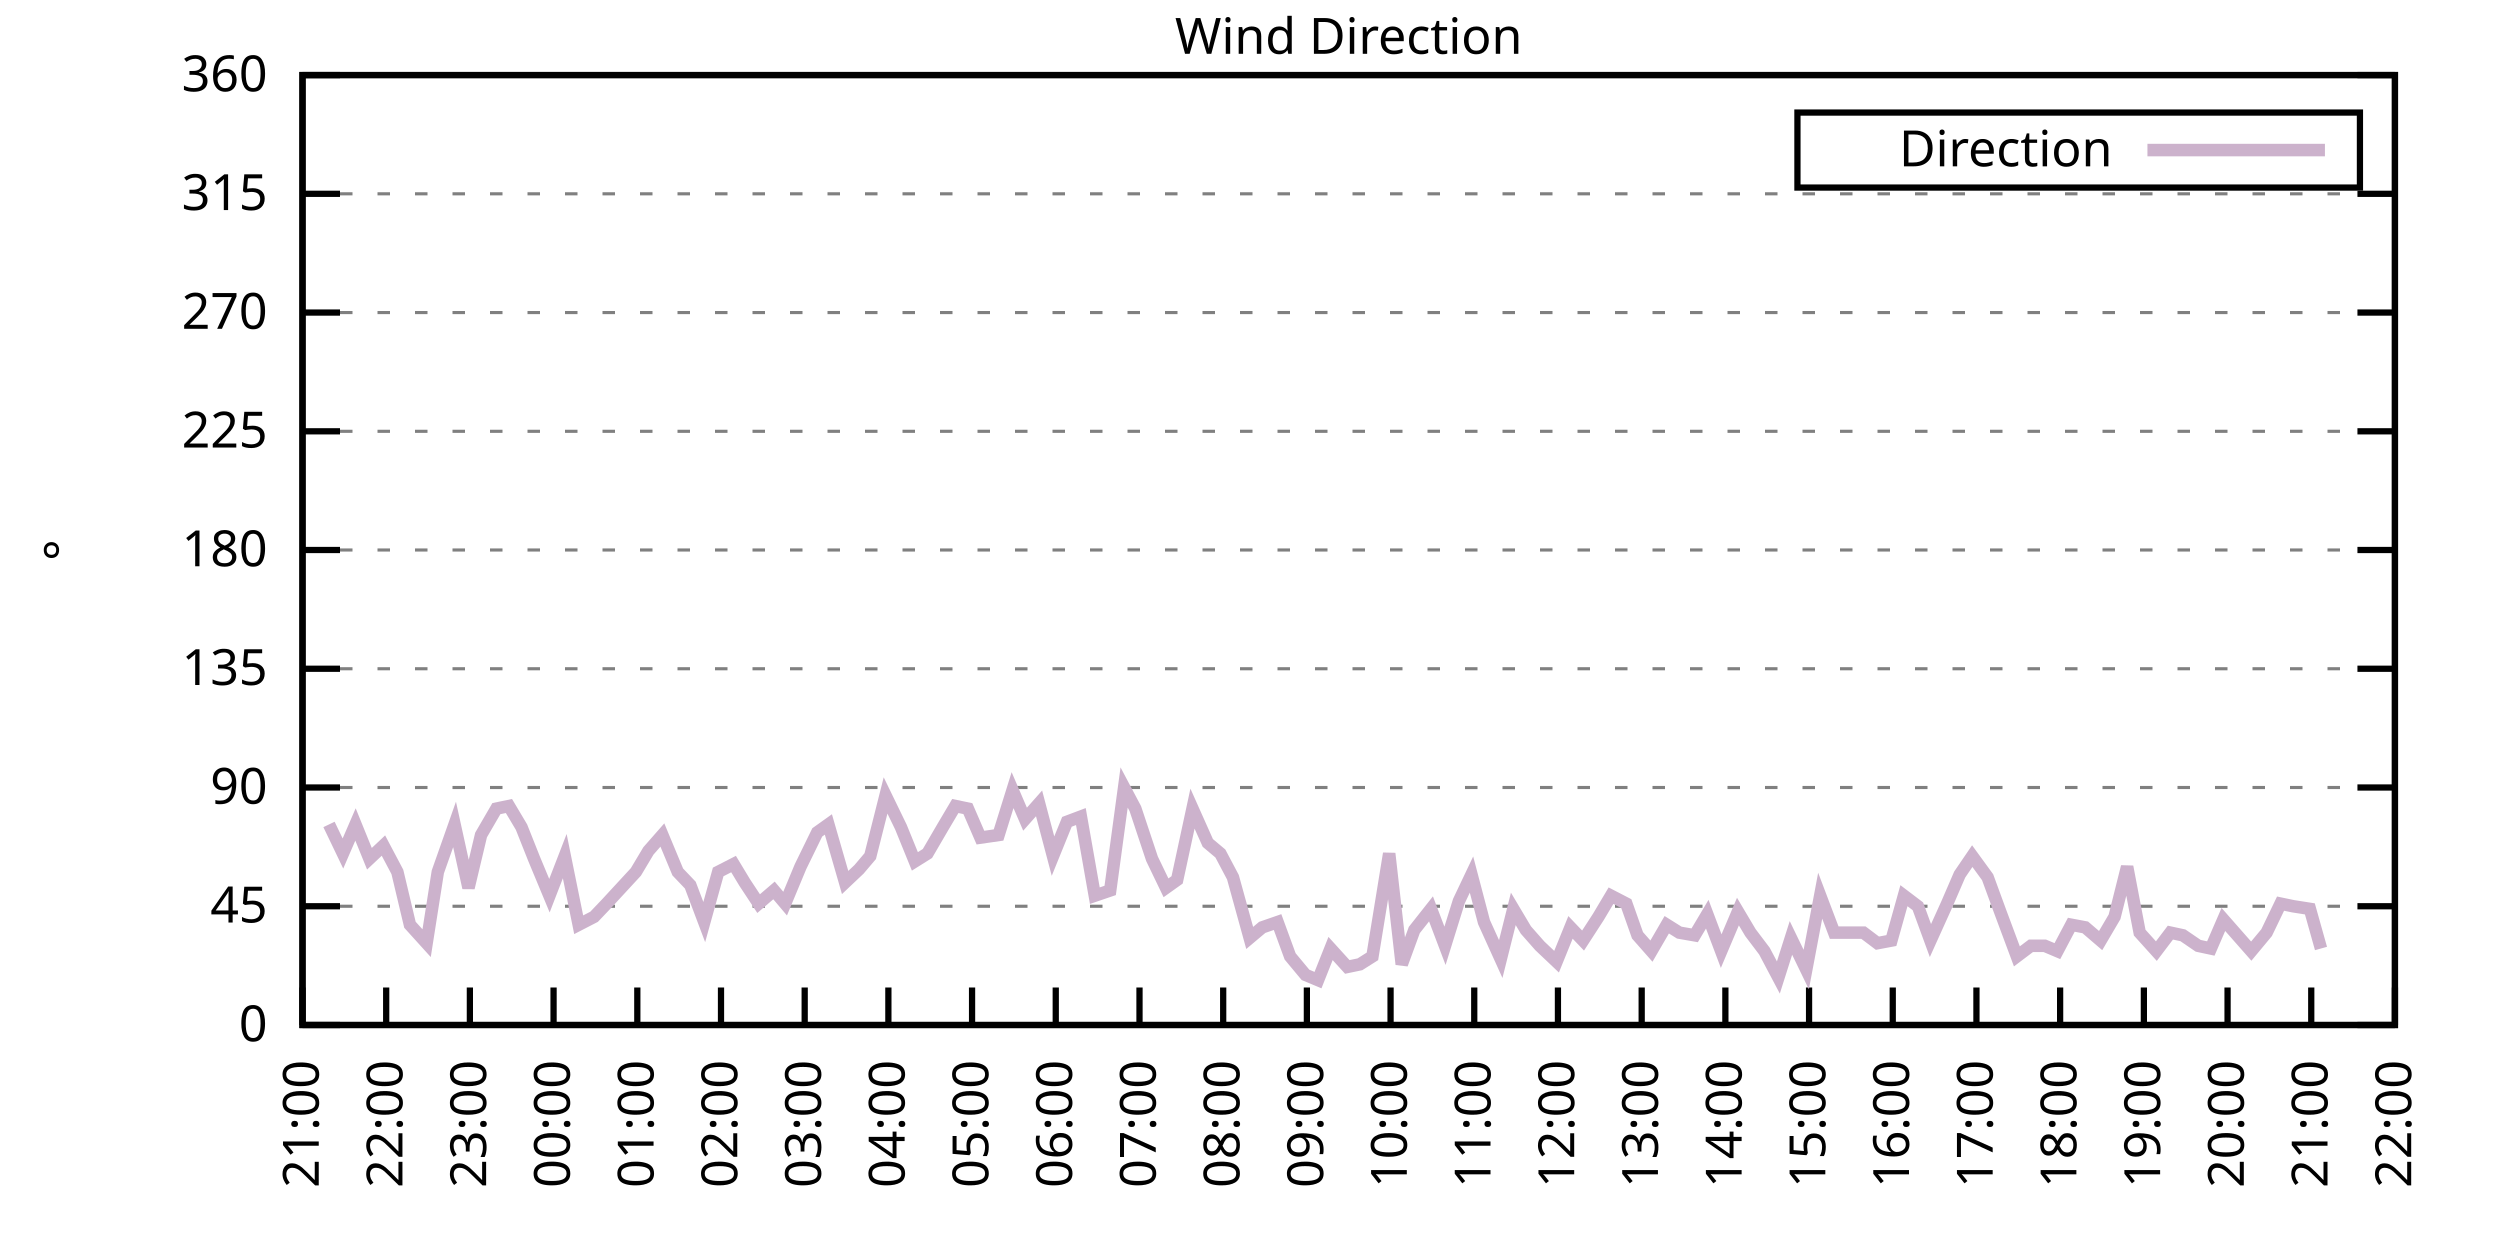
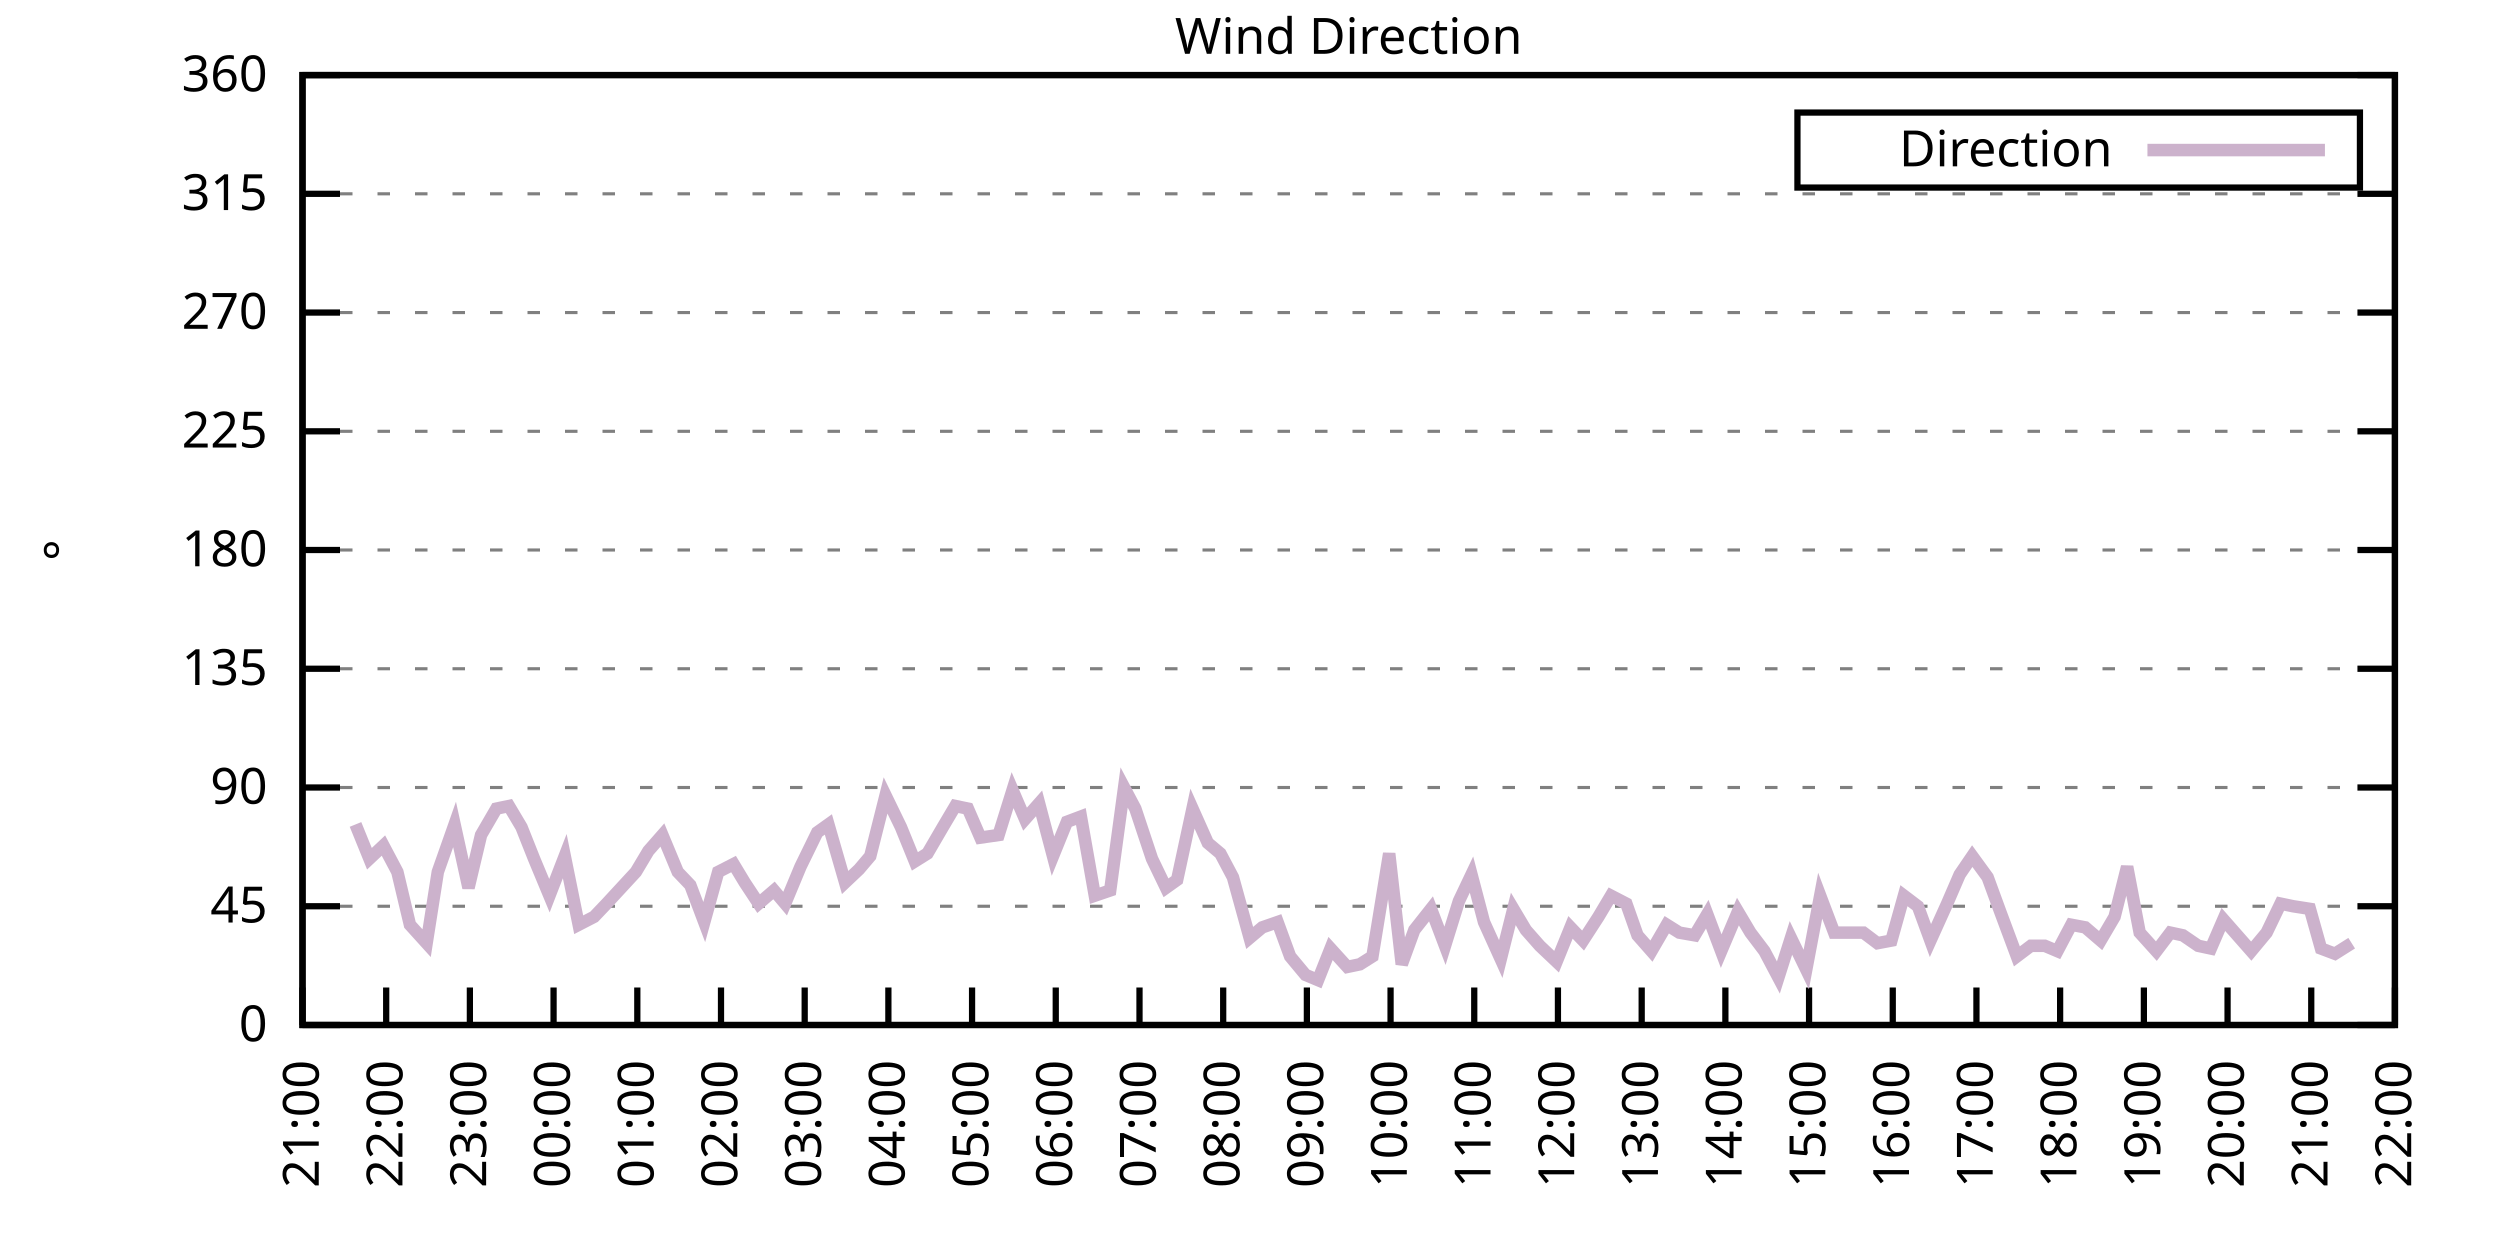
<svg xmlns="http://www.w3.org/2000/svg" xmlns:xlink="http://www.w3.org/1999/xlink" width="400" height="200" viewBox="0 0 400 200">
  <g id="gnuplot_canvas">
    <rect x="0" y="0" width="400" height="200" fill="none" />
    <defs>
      <circle id="gpDot" r="0.5" stroke-width="0.5" stroke="currentColor" />
      <path id="gpPt0" stroke-width="0.333" stroke="currentColor" d="M-1,0 h2 M0,-1 v2" />
      <path id="gpPt1" stroke-width="0.333" stroke="currentColor" d="M-1,-1 L1,1 M1,-1 L-1,1" />
      <path id="gpPt2" stroke-width="0.333" stroke="currentColor" d="M-1,0 L1,0 M0,-1 L0,1 M-1,-1 L1,1 M-1,1 L1,-1" />
      <rect id="gpPt3" stroke-width="0.333" stroke="currentColor" x="-1" y="-1" width="2" height="2" />
      <rect id="gpPt4" stroke-width="0.333" stroke="currentColor" fill="currentColor" x="-1" y="-1" width="2" height="2" />
      <circle id="gpPt5" stroke-width="0.333" stroke="currentColor" cx="0" cy="0" r="1" />
      <use xlink:href="#gpPt5" id="gpPt6" fill="currentColor" stroke="none" />
      <path id="gpPt7" stroke-width="0.333" stroke="currentColor" d="M0,-1.33 L-1.33,0.67 L1.33,0.67 z" />
      <use xlink:href="#gpPt7" id="gpPt8" fill="currentColor" stroke="none" />
      <use xlink:href="#gpPt7" id="gpPt9" stroke="currentColor" transform="rotate(180)" />
      <use xlink:href="#gpPt9" id="gpPt10" fill="currentColor" stroke="none" />
      <use xlink:href="#gpPt3" id="gpPt11" stroke="currentColor" transform="rotate(45)" />
      <use xlink:href="#gpPt11" id="gpPt12" fill="currentColor" stroke="none" />
      <path id="gpPt13" stroke-width="0.333" stroke="currentColor" d="M0,1.330 L1.265,0.411 L0.782,-1.067 L-0.782,-1.076 L-1.265,0.411 z" />
      <use xlink:href="#gpPt13" id="gpPt14" fill="currentColor" stroke="none" />
      <filter id="textbox" filterUnits="objectBoundingBox" x="0" y="0" height="1" width="1">
        <feFlood flood-color="white" flood-opacity="1" result="bgnd" />
        <feComposite in="SourceGraphic" in2="bgnd" operator="atop" />
      </filter>
      <filter id="greybox" filterUnits="objectBoundingBox" x="0" y="0" height="1" width="1">
        <feFlood flood-color="lightgrey" flood-opacity="1" result="grey" />
        <feComposite in="SourceGraphic" in2="grey" operator="atop" />
      </filter>
    </defs>
    <g fill="none" color="white" stroke="currentColor" stroke-width="1.00" stroke-linecap="butt" stroke-linejoin="miter">
</g>
    <g fill="none" color="black" stroke="currentColor" stroke-width="1.00" stroke-linecap="butt" stroke-linejoin="miter">
      <g stroke="none" shape-rendering="crispEdges">
        <polygon fill="rgb(255, 255, 255)" points="48.40,164.00 383.18,164.00 383.18,12.02 48.40,12.02 " />
      </g>
    </g>
    <g fill="none" color="black" stroke="currentColor" stroke-width="1.00" stroke-linecap="butt" stroke-linejoin="miter">
</g>
    <g fill="none" color="black" stroke="black" stroke-width="0.50" stroke-linecap="butt" stroke-linejoin="miter">
</g>
    <g fill="none" color="gray" stroke="currentColor" stroke-width="0.50" stroke-linecap="butt" stroke-linejoin="miter">
      <path stroke="gray" stroke-dasharray="2,4" class="gridline" d="M48.40,164.00 L383.19,164.00  " />
    </g>
    <g fill="none" color="gray" stroke="gray" stroke-width="1.00" stroke-linecap="butt" stroke-linejoin="miter">
</g>
    <g fill="none" color="black" stroke="currentColor" stroke-width="1.00" stroke-linecap="butt" stroke-linejoin="miter">
      <path stroke="black" d="M48.40,164.00 L54.40,164.00 M383.19,164.00 L377.19,164.00  " />
      <g transform="translate(42.80,166.60)" stroke="none" fill="black" font-family="Sans" font-size="8.00" text-anchor="end">
        <text>
          <tspan font-family="Sans"> 0</tspan>
        </text>
      </g>
    </g>
    <g fill="none" color="black" stroke="currentColor" stroke-width="1.00" stroke-linecap="butt" stroke-linejoin="miter">
</g>
    <g fill="none" color="black" stroke="black" stroke-width="0.50" stroke-linecap="butt" stroke-linejoin="miter">
</g>
    <g fill="none" color="gray" stroke="currentColor" stroke-width="0.50" stroke-linecap="butt" stroke-linejoin="miter">
      <path stroke="gray" stroke-dasharray="2,4" class="gridline" d="M48.40,145.00 L383.19,145.00  " />
    </g>
    <g fill="none" color="gray" stroke="gray" stroke-width="1.00" stroke-linecap="butt" stroke-linejoin="miter">
</g>
    <g fill="none" color="black" stroke="currentColor" stroke-width="1.00" stroke-linecap="butt" stroke-linejoin="miter">
      <path stroke="black" d="M48.40,145.00 L54.40,145.00 M383.19,145.00 L377.19,145.00  " />
      <g transform="translate(42.80,147.60)" stroke="none" fill="black" font-family="Sans" font-size="8.00" text-anchor="end">
        <text>
          <tspan font-family="Sans"> 45</tspan>
        </text>
      </g>
    </g>
    <g fill="none" color="black" stroke="currentColor" stroke-width="1.00" stroke-linecap="butt" stroke-linejoin="miter">
</g>
    <g fill="none" color="black" stroke="black" stroke-width="0.50" stroke-linecap="butt" stroke-linejoin="miter">
</g>
    <g fill="none" color="gray" stroke="currentColor" stroke-width="0.50" stroke-linecap="butt" stroke-linejoin="miter">
      <path stroke="gray" stroke-dasharray="2,4" class="gridline" d="M48.40,126.00 L383.19,126.00  " />
    </g>
    <g fill="none" color="gray" stroke="gray" stroke-width="1.00" stroke-linecap="butt" stroke-linejoin="miter">
</g>
    <g fill="none" color="black" stroke="currentColor" stroke-width="1.00" stroke-linecap="butt" stroke-linejoin="miter">
      <path stroke="black" d="M48.40,126.00 L54.40,126.00 M383.19,126.00 L377.19,126.00  " />
      <g transform="translate(42.80,128.60)" stroke="none" fill="black" font-family="Sans" font-size="8.00" text-anchor="end">
        <text>
          <tspan font-family="Sans"> 90</tspan>
        </text>
      </g>
    </g>
    <g fill="none" color="black" stroke="currentColor" stroke-width="1.00" stroke-linecap="butt" stroke-linejoin="miter">
</g>
    <g fill="none" color="black" stroke="black" stroke-width="0.50" stroke-linecap="butt" stroke-linejoin="miter">
</g>
    <g fill="none" color="gray" stroke="currentColor" stroke-width="0.50" stroke-linecap="butt" stroke-linejoin="miter">
      <path stroke="gray" stroke-dasharray="2,4" class="gridline" d="M48.40,107.00 L383.19,107.00  " />
    </g>
    <g fill="none" color="gray" stroke="gray" stroke-width="1.00" stroke-linecap="butt" stroke-linejoin="miter">
</g>
    <g fill="none" color="black" stroke="currentColor" stroke-width="1.00" stroke-linecap="butt" stroke-linejoin="miter">
      <path stroke="black" d="M48.40,107.00 L54.40,107.00 M383.19,107.00 L377.19,107.00  " />
      <g transform="translate(42.80,109.60)" stroke="none" fill="black" font-family="Sans" font-size="8.00" text-anchor="end">
        <text>
          <tspan font-family="Sans"> 135</tspan>
        </text>
      </g>
    </g>
    <g fill="none" color="black" stroke="currentColor" stroke-width="1.00" stroke-linecap="butt" stroke-linejoin="miter">
</g>
    <g fill="none" color="black" stroke="black" stroke-width="0.50" stroke-linecap="butt" stroke-linejoin="miter">
</g>
    <g fill="none" color="gray" stroke="currentColor" stroke-width="0.50" stroke-linecap="butt" stroke-linejoin="miter">
      <path stroke="gray" stroke-dasharray="2,4" class="gridline" d="M48.40,88.00 L383.19,88.00  " />
    </g>
    <g fill="none" color="gray" stroke="gray" stroke-width="1.00" stroke-linecap="butt" stroke-linejoin="miter">
</g>
    <g fill="none" color="black" stroke="currentColor" stroke-width="1.00" stroke-linecap="butt" stroke-linejoin="miter">
      <path stroke="black" d="M48.40,88.00 L54.40,88.00 M383.19,88.00 L377.19,88.00  " />
      <g transform="translate(42.80,90.60)" stroke="none" fill="black" font-family="Sans" font-size="8.00" text-anchor="end">
        <text>
          <tspan font-family="Sans"> 180</tspan>
        </text>
      </g>
    </g>
    <g fill="none" color="black" stroke="currentColor" stroke-width="1.00" stroke-linecap="butt" stroke-linejoin="miter">
</g>
    <g fill="none" color="black" stroke="black" stroke-width="0.50" stroke-linecap="butt" stroke-linejoin="miter">
</g>
    <g fill="none" color="gray" stroke="currentColor" stroke-width="0.50" stroke-linecap="butt" stroke-linejoin="miter">
      <path stroke="gray" stroke-dasharray="2,4" class="gridline" d="M48.40,69.01 L383.19,69.01  " />
    </g>
    <g fill="none" color="gray" stroke="gray" stroke-width="1.00" stroke-linecap="butt" stroke-linejoin="miter">
</g>
    <g fill="none" color="black" stroke="currentColor" stroke-width="1.00" stroke-linecap="butt" stroke-linejoin="miter">
      <path stroke="black" d="M48.40,69.01 L54.40,69.01 M383.19,69.01 L377.19,69.01  " />
      <g transform="translate(42.80,71.61)" stroke="none" fill="black" font-family="Sans" font-size="8.00" text-anchor="end">
        <text>
          <tspan font-family="Sans"> 225</tspan>
        </text>
      </g>
    </g>
    <g fill="none" color="black" stroke="currentColor" stroke-width="1.00" stroke-linecap="butt" stroke-linejoin="miter">
</g>
    <g fill="none" color="black" stroke="black" stroke-width="0.50" stroke-linecap="butt" stroke-linejoin="miter">
</g>
    <g fill="none" color="gray" stroke="currentColor" stroke-width="0.50" stroke-linecap="butt" stroke-linejoin="miter">
      <path stroke="gray" stroke-dasharray="2,4" class="gridline" d="M48.40,50.01 L383.19,50.01  " />
    </g>
    <g fill="none" color="gray" stroke="gray" stroke-width="1.00" stroke-linecap="butt" stroke-linejoin="miter">
</g>
    <g fill="none" color="black" stroke="currentColor" stroke-width="1.00" stroke-linecap="butt" stroke-linejoin="miter">
      <path stroke="black" d="M48.40,50.01 L54.40,50.01 M383.19,50.01 L377.19,50.01  " />
      <g transform="translate(42.80,52.61)" stroke="none" fill="black" font-family="Sans" font-size="8.00" text-anchor="end">
        <text>
          <tspan font-family="Sans"> 270</tspan>
        </text>
      </g>
    </g>
    <g fill="none" color="black" stroke="currentColor" stroke-width="1.00" stroke-linecap="butt" stroke-linejoin="miter">
</g>
    <g fill="none" color="black" stroke="black" stroke-width="0.50" stroke-linecap="butt" stroke-linejoin="miter">
</g>
    <g fill="none" color="gray" stroke="currentColor" stroke-width="0.50" stroke-linecap="butt" stroke-linejoin="miter">
      <path stroke="gray" stroke-dasharray="2,4" class="gridline" d="M48.40,31.01 L383.19,31.01  " />
    </g>
    <g fill="none" color="gray" stroke="gray" stroke-width="1.00" stroke-linecap="butt" stroke-linejoin="miter">
</g>
    <g fill="none" color="black" stroke="currentColor" stroke-width="1.00" stroke-linecap="butt" stroke-linejoin="miter">
      <path stroke="black" d="M48.40,31.01 L54.40,31.01 M383.19,31.01 L377.19,31.01  " />
      <g transform="translate(42.80,33.61)" stroke="none" fill="black" font-family="Sans" font-size="8.00" text-anchor="end">
        <text>
          <tspan font-family="Sans"> 315</tspan>
        </text>
      </g>
    </g>
    <g fill="none" color="black" stroke="currentColor" stroke-width="1.00" stroke-linecap="butt" stroke-linejoin="miter">
</g>
    <g fill="none" color="black" stroke="black" stroke-width="0.50" stroke-linecap="butt" stroke-linejoin="miter">
</g>
    <g fill="none" color="gray" stroke="currentColor" stroke-width="0.50" stroke-linecap="butt" stroke-linejoin="miter">
      <path stroke="gray" stroke-dasharray="2,4" class="gridline" d="M48.40,12.01 L383.19,12.01  " />
    </g>
    <g fill="none" color="gray" stroke="gray" stroke-width="1.00" stroke-linecap="butt" stroke-linejoin="miter">
</g>
    <g fill="none" color="black" stroke="currentColor" stroke-width="1.00" stroke-linecap="butt" stroke-linejoin="miter">
      <path stroke="black" d="M48.40,12.01 L54.40,12.01 M383.19,12.01 L377.19,12.01  " />
      <g transform="translate(42.80,14.61)" stroke="none" fill="black" font-family="Sans" font-size="8.00" text-anchor="end">
        <text>
          <tspan font-family="Sans"> 360</tspan>
        </text>
      </g>
    </g>
    <g fill="none" color="black" stroke="currentColor" stroke-width="1.00" stroke-linecap="butt" stroke-linejoin="miter">
      <path stroke="black" d="M48.40,164.00 L48.40,158.00  " />
      <g transform="translate(51.00,169.60) rotate(270.00)" stroke="none" fill="black" font-family="Sans" font-size="8.00" text-anchor="end">
        <text>
          <tspan font-family="Sans">21:00</tspan>
        </text>
      </g>
    </g>
    <g fill="none" color="black" stroke="currentColor" stroke-width="1.00" stroke-linecap="butt" stroke-linejoin="miter">
      <path stroke="black" d="M61.79,164.00 L61.79,158.00  " />
      <g transform="translate(64.39,169.60) rotate(270.00)" stroke="none" fill="black" font-family="Sans" font-size="8.00" text-anchor="end">
        <text>
          <tspan font-family="Sans">22:00</tspan>
        </text>
      </g>
    </g>
    <g fill="none" color="black" stroke="currentColor" stroke-width="1.00" stroke-linecap="butt" stroke-linejoin="miter">
      <path stroke="black" d="M75.18,164.00 L75.18,158.00  " />
      <g transform="translate(77.78,169.60) rotate(270.00)" stroke="none" fill="black" font-family="Sans" font-size="8.00" text-anchor="end">
        <text>
          <tspan font-family="Sans">23:00</tspan>
        </text>
      </g>
    </g>
    <g fill="none" color="black" stroke="currentColor" stroke-width="1.00" stroke-linecap="butt" stroke-linejoin="miter">
      <path stroke="black" d="M88.57,164.00 L88.57,158.00  " />
      <g transform="translate(91.17,169.60) rotate(270.00)" stroke="none" fill="black" font-family="Sans" font-size="8.00" text-anchor="end">
        <text>
          <tspan font-family="Sans">00:00</tspan>
        </text>
      </g>
    </g>
    <g fill="none" color="black" stroke="currentColor" stroke-width="1.00" stroke-linecap="butt" stroke-linejoin="miter">
      <path stroke="black" d="M101.97,164.00 L101.97,158.00  " />
      <g transform="translate(104.57,169.60) rotate(270.00)" stroke="none" fill="black" font-family="Sans" font-size="8.00" text-anchor="end">
        <text>
          <tspan font-family="Sans">01:00</tspan>
        </text>
      </g>
    </g>
    <g fill="none" color="black" stroke="currentColor" stroke-width="1.00" stroke-linecap="butt" stroke-linejoin="miter">
      <path stroke="black" d="M115.36,164.00 L115.36,158.00  " />
      <g transform="translate(117.96,169.60) rotate(270.00)" stroke="none" fill="black" font-family="Sans" font-size="8.00" text-anchor="end">
        <text>
          <tspan font-family="Sans">02:00</tspan>
        </text>
      </g>
    </g>
    <g fill="none" color="black" stroke="currentColor" stroke-width="1.00" stroke-linecap="butt" stroke-linejoin="miter">
      <path stroke="black" d="M128.75,164.00 L128.75,158.00  " />
      <g transform="translate(131.35,169.60) rotate(270.00)" stroke="none" fill="black" font-family="Sans" font-size="8.00" text-anchor="end">
        <text>
          <tspan font-family="Sans">03:00</tspan>
        </text>
      </g>
    </g>
    <g fill="none" color="black" stroke="currentColor" stroke-width="1.00" stroke-linecap="butt" stroke-linejoin="miter">
      <path stroke="black" d="M142.14,164.00 L142.14,158.00  " />
      <g transform="translate(144.74,169.60) rotate(270.00)" stroke="none" fill="black" font-family="Sans" font-size="8.00" text-anchor="end">
        <text>
          <tspan font-family="Sans">04:00</tspan>
        </text>
      </g>
    </g>
    <g fill="none" color="black" stroke="currentColor" stroke-width="1.00" stroke-linecap="butt" stroke-linejoin="miter">
      <path stroke="black" d="M155.53,164.00 L155.53,158.00  " />
      <g transform="translate(158.13,169.60) rotate(270.00)" stroke="none" fill="black" font-family="Sans" font-size="8.00" text-anchor="end">
        <text>
          <tspan font-family="Sans">05:00</tspan>
        </text>
      </g>
    </g>
    <g fill="none" color="black" stroke="currentColor" stroke-width="1.00" stroke-linecap="butt" stroke-linejoin="miter">
      <path stroke="black" d="M168.92,164.00 L168.92,158.00  " />
      <g transform="translate(171.52,169.60) rotate(270.00)" stroke="none" fill="black" font-family="Sans" font-size="8.00" text-anchor="end">
        <text>
          <tspan font-family="Sans">06:00</tspan>
        </text>
      </g>
    </g>
    <g fill="none" color="black" stroke="currentColor" stroke-width="1.00" stroke-linecap="butt" stroke-linejoin="miter">
      <path stroke="black" d="M182.32,164.00 L182.32,158.00  " />
      <g transform="translate(184.92,169.60) rotate(270.00)" stroke="none" fill="black" font-family="Sans" font-size="8.00" text-anchor="end">
        <text>
          <tspan font-family="Sans">07:00</tspan>
        </text>
      </g>
    </g>
    <g fill="none" color="black" stroke="currentColor" stroke-width="1.00" stroke-linecap="butt" stroke-linejoin="miter">
      <path stroke="black" d="M195.71,164.00 L195.71,158.00  " />
      <g transform="translate(198.31,169.60) rotate(270.00)" stroke="none" fill="black" font-family="Sans" font-size="8.00" text-anchor="end">
        <text>
          <tspan font-family="Sans">08:00</tspan>
        </text>
      </g>
    </g>
    <g fill="none" color="black" stroke="currentColor" stroke-width="1.00" stroke-linecap="butt" stroke-linejoin="miter">
      <path stroke="black" d="M209.10,164.00 L209.10,158.00  " />
      <g transform="translate(211.70,169.60) rotate(270.00)" stroke="none" fill="black" font-family="Sans" font-size="8.00" text-anchor="end">
        <text>
          <tspan font-family="Sans">09:00</tspan>
        </text>
      </g>
    </g>
    <g fill="none" color="black" stroke="currentColor" stroke-width="1.00" stroke-linecap="butt" stroke-linejoin="miter">
      <path stroke="black" d="M222.49,164.00 L222.49,158.00  " />
      <g transform="translate(225.09,169.60) rotate(270.00)" stroke="none" fill="black" font-family="Sans" font-size="8.00" text-anchor="end">
        <text>
          <tspan font-family="Sans">10:00</tspan>
        </text>
      </g>
    </g>
    <g fill="none" color="black" stroke="currentColor" stroke-width="1.00" stroke-linecap="butt" stroke-linejoin="miter">
      <path stroke="black" d="M235.88,164.00 L235.88,158.00  " />
      <g transform="translate(238.48,169.60) rotate(270.00)" stroke="none" fill="black" font-family="Sans" font-size="8.00" text-anchor="end">
        <text>
          <tspan font-family="Sans">11:00</tspan>
        </text>
      </g>
    </g>
    <g fill="none" color="black" stroke="currentColor" stroke-width="1.00" stroke-linecap="butt" stroke-linejoin="miter">
      <path stroke="black" d="M249.27,164.00 L249.27,158.00  " />
      <g transform="translate(251.87,169.60) rotate(270.00)" stroke="none" fill="black" font-family="Sans" font-size="8.00" text-anchor="end">
        <text>
          <tspan font-family="Sans">12:00</tspan>
        </text>
      </g>
    </g>
    <g fill="none" color="black" stroke="currentColor" stroke-width="1.00" stroke-linecap="butt" stroke-linejoin="miter">
      <path stroke="black" d="M262.67,164.00 L262.67,158.00  " />
      <g transform="translate(265.27,169.60) rotate(270.00)" stroke="none" fill="black" font-family="Sans" font-size="8.00" text-anchor="end">
        <text>
          <tspan font-family="Sans">13:00</tspan>
        </text>
      </g>
    </g>
    <g fill="none" color="black" stroke="currentColor" stroke-width="1.00" stroke-linecap="butt" stroke-linejoin="miter">
      <path stroke="black" d="M276.06,164.00 L276.06,158.00  " />
      <g transform="translate(278.66,169.60) rotate(270.00)" stroke="none" fill="black" font-family="Sans" font-size="8.00" text-anchor="end">
        <text>
          <tspan font-family="Sans">14:00</tspan>
        </text>
      </g>
    </g>
    <g fill="none" color="black" stroke="currentColor" stroke-width="1.00" stroke-linecap="butt" stroke-linejoin="miter">
      <path stroke="black" d="M289.45,164.00 L289.45,158.00  " />
      <g transform="translate(292.05,169.60) rotate(270.00)" stroke="none" fill="black" font-family="Sans" font-size="8.00" text-anchor="end">
        <text>
          <tspan font-family="Sans">15:00</tspan>
        </text>
      </g>
    </g>
    <g fill="none" color="black" stroke="currentColor" stroke-width="1.00" stroke-linecap="butt" stroke-linejoin="miter">
      <path stroke="black" d="M302.84,164.00 L302.84,158.00  " />
      <g transform="translate(305.44,169.60) rotate(270.00)" stroke="none" fill="black" font-family="Sans" font-size="8.00" text-anchor="end">
        <text>
          <tspan font-family="Sans">16:00</tspan>
        </text>
      </g>
    </g>
    <g fill="none" color="black" stroke="currentColor" stroke-width="1.00" stroke-linecap="butt" stroke-linejoin="miter">
      <path stroke="black" d="M316.23,164.00 L316.23,158.00  " />
      <g transform="translate(318.83,169.60) rotate(270.00)" stroke="none" fill="black" font-family="Sans" font-size="8.00" text-anchor="end">
        <text>
          <tspan font-family="Sans">17:00</tspan>
        </text>
      </g>
    </g>
    <g fill="none" color="black" stroke="currentColor" stroke-width="1.00" stroke-linecap="butt" stroke-linejoin="miter">
      <path stroke="black" d="M329.62,164.00 L329.62,158.00  " />
      <g transform="translate(332.22,169.60) rotate(270.00)" stroke="none" fill="black" font-family="Sans" font-size="8.00" text-anchor="end">
        <text>
          <tspan font-family="Sans">18:00</tspan>
        </text>
      </g>
    </g>
    <g fill="none" color="black" stroke="currentColor" stroke-width="1.00" stroke-linecap="butt" stroke-linejoin="miter">
      <path stroke="black" d="M343.02,164.00 L343.02,158.00  " />
      <g transform="translate(345.62,169.60) rotate(270.00)" stroke="none" fill="black" font-family="Sans" font-size="8.00" text-anchor="end">
        <text>
          <tspan font-family="Sans">19:00</tspan>
        </text>
      </g>
    </g>
    <g fill="none" color="black" stroke="currentColor" stroke-width="1.00" stroke-linecap="butt" stroke-linejoin="miter">
      <path stroke="black" d="M356.41,164.00 L356.41,158.00  " />
      <g transform="translate(359.01,169.60) rotate(270.00)" stroke="none" fill="black" font-family="Sans" font-size="8.00" text-anchor="end">
        <text>
          <tspan font-family="Sans">20:00</tspan>
        </text>
      </g>
    </g>
    <g fill="none" color="black" stroke="currentColor" stroke-width="1.00" stroke-linecap="butt" stroke-linejoin="miter">
      <path stroke="black" d="M369.80,164.00 L369.80,158.00  " />
      <g transform="translate(372.40,169.60) rotate(270.00)" stroke="none" fill="black" font-family="Sans" font-size="8.00" text-anchor="end">
        <text>
          <tspan font-family="Sans">21:00</tspan>
        </text>
      </g>
    </g>
    <g fill="none" color="black" stroke="currentColor" stroke-width="1.00" stroke-linecap="butt" stroke-linejoin="miter">
      <path stroke="black" d="M383.19,164.00 L383.19,158.00  " />
      <g transform="translate(385.79,169.60) rotate(270.00)" stroke="none" fill="black" font-family="Sans" font-size="8.00" text-anchor="end">
        <text>
          <tspan font-family="Sans">22:00</tspan>
        </text>
      </g>
    </g>
    <g fill="none" color="black" stroke="currentColor" stroke-width="1.00" stroke-linecap="butt" stroke-linejoin="miter">
</g>
    <g fill="none" color="black" stroke="currentColor" stroke-width="1.00" stroke-linecap="butt" stroke-linejoin="miter">
      <path stroke="black" d="M48.40,12.01 L48.40,164.00 L383.19,164.00 L383.19,12.01 L48.40,12.01 Z  " />
    </g>
    <g fill="none" color="black" stroke="currentColor" stroke-width="1.00" stroke-linecap="butt" stroke-linejoin="miter">
</g>
    <g fill="none" color="black" stroke="currentColor" stroke-width="1.00" stroke-linecap="butt" stroke-linejoin="miter">
      <path stroke="black" d="M287.59,30.01 L287.59,18.01 L377.59,18.01 L377.59,30.01 L287.59,30.01 Z  " />
    </g>
    <g id="Wind_direction_plot_1">
      <g fill="none" color="white" stroke="black" stroke-width="2.00" stroke-linecap="butt" stroke-linejoin="miter">
</g>
      <g fill="none" color="black" stroke="currentColor" stroke-width="2.00" stroke-linecap="butt" stroke-linejoin="miter">
        <g transform="translate(337.99,26.61)" stroke="none" fill="black" font-family="Sans" font-size="8.00" text-anchor="end">
          <text>
            <tspan font-family="Sans">Direction</tspan>
          </text>
        </g>
      </g>
      <g fill="none" color="black" stroke="currentColor" stroke-width="2.00" stroke-linecap="butt" stroke-linejoin="miter">
-         <path stroke="rgb(204, 178, 204)" d="M343.59,24.01 L371.99,24.01 M52.64,131.91 L54.87,136.56 L56.88,131.91 L59.11,137.40 L61.35,135.29 L63.58,139.51   L65.59,147.96 L68.26,150.91 L70.05,139.51 L72.73,131.91 L74.96,142.05 L76.97,133.60 L79.42,129.38 L81.43,128.96   L83.44,132.34 L85.45,137.40 L87.91,143.31 L90.36,136.98 L92.59,147.96 L95.05,146.69 L97.06,144.58 L101.74,139.51   L103.75,136.14 L105.98,133.60 L108.44,139.51 L110.45,141.62 L112.68,147.53 L114.91,139.51 L117.37,138.25 L119.15,141.20   L121.38,144.58 L123.84,142.47 L125.62,144.58 L128.08,138.67 L130.76,133.18 L132.54,131.91 L135.22,141.20 L137.45,139.09   L139.24,136.98 L141.69,127.27 L144.15,132.34 L146.38,137.82 L148.39,136.56 L150.85,132.34 L152.85,128.96 L154.86,129.38   L156.87,134.02 L159.77,133.60 L162.01,126.42 L164.01,131.07 L166.25,128.54 L168.48,136.98 L170.71,131.49 L172.94,130.65   L175.17,143.31 L177.63,142.47 L179.86,126.00 L181.65,129.38 L184.32,137.40 L186.56,142.05 L188.34,140.78 L190.80,129.38   L193.25,134.87 L195.26,136.56 L197.27,140.36 L199.95,150.07 L201.96,148.38 L204.41,147.53 L206.42,153.02 L208.88,155.98   L210.88,156.82 L212.89,151.76 L215.57,154.71 L217.58,154.29 L219.59,153.02 L222.27,136.56 L224.28,154.29 L226.29,148.80   L228.96,145.42 L231.20,151.33 L233.43,144.16 L235.44,139.93 L237.44,147.53 L240.12,153.45 L242.13,145.42 L244.14,148.80   L246.37,151.33 L249.05,153.87 L251.28,148.38 L253.29,150.49 L255.75,146.69 L257.76,143.31 L260.21,144.58 L262.00,149.65   L264.23,152.18 L266.68,147.96 L268.69,149.22 L271.15,149.65 L273.16,146.27 L275.39,152.18 L278.07,145.85 L280.07,149.22   L282.31,152.18 L284.54,156.40 L286.55,150.07 L289.00,155.13 L291.23,143.31 L293.47,149.22 L295.48,149.22 L298.15,149.22   L300.39,150.91 L302.62,150.49 L304.63,143.31 L306.86,145.00 L308.87,150.49 L311.54,144.58 L313.55,139.93 L315.56,136.98   L318.02,140.36 L320.03,145.85 L322.70,153.02 L324.94,151.33 L327.17,151.33 L329.18,152.18 L331.41,147.96 L333.64,148.38   L336.10,150.49 L338.33,146.69 L340.34,138.67 L342.35,149.22 L345.02,152.18 L347.26,149.22 L349.26,149.65 L351.72,151.33   L353.73,151.76 L355.74,147.11 L357.97,149.65 L360.20,152.18 L362.66,149.22 L364.89,144.58 L366.90,145.00 L369.58,145.42   L371.36,151.76  " />
+         <path stroke="rgb(204, 178, 204)" d="M343.59,24.01 L371.99,24.01 M56.88,131.91 L59.11,137.40 L61.35,135.29 L63.58,139.51 L65.59,147.96 L68.26,150.91   L70.05,139.51 L72.73,131.91 L74.96,142.05 L76.97,133.60 L79.42,129.38 L81.43,128.96 L83.44,132.34 L85.45,137.40   L87.91,143.31 L90.36,136.98 L92.59,147.96 L95.05,146.69 L97.06,144.58 L101.74,139.51 L103.75,136.14 L105.98,133.60   L108.44,139.51 L110.45,141.62 L112.68,147.53 L114.91,139.51 L117.37,138.25 L119.15,141.20 L121.38,144.58 L123.84,142.47   L125.62,144.58 L128.08,138.67 L130.76,133.18 L132.54,131.91 L135.22,141.20 L137.45,139.09 L139.24,136.98 L141.69,127.27   L144.15,132.34 L146.38,137.82 L148.39,136.56 L150.85,132.34 L152.85,128.96 L154.86,129.38 L156.87,134.02 L159.77,133.60   L162.01,126.42 L164.01,131.07 L166.25,128.54 L168.48,136.98 L170.71,131.49 L172.94,130.65 L175.17,143.31 L177.63,142.47   L179.86,126.00 L181.65,129.38 L184.32,137.40 L186.56,142.05 L188.34,140.78 L190.80,129.38 L193.25,134.87 L195.26,136.56   L197.27,140.36 L199.95,150.07 L201.96,148.38 L204.41,147.53 L206.42,153.02 L208.88,155.98 L210.88,156.82 L212.89,151.76   L215.57,154.71 L217.58,154.29 L219.59,153.02 L222.27,136.56 L224.28,154.29 L226.29,148.80 L228.96,145.42 L231.20,151.33   L233.43,144.16 L235.44,139.93 L237.44,147.53 L240.12,153.45 L242.13,145.42 L244.14,148.80 L246.37,151.33 L249.05,153.87   L251.28,148.38 L253.29,150.49 L255.75,146.69 L257.76,143.31 L260.21,144.58 L262.00,149.65 L264.23,152.18 L266.68,147.96   L268.69,149.22 L271.15,149.65 L273.16,146.27 L275.39,152.18 L278.07,145.85 L280.07,149.22 L282.31,152.18 L284.54,156.40   L286.55,150.07 L289.00,155.13 L291.23,143.31 L293.47,149.22 L295.48,149.22 L298.15,149.22 L300.39,150.91 L302.62,150.49   L304.63,143.31 L306.86,145.00 L308.87,150.49 L311.54,144.58 L313.55,139.93 L315.56,136.98 L318.02,140.36 L320.03,145.85   L322.70,153.02 L324.94,151.33 L327.17,151.33 L329.18,152.18 L331.41,147.96 L333.64,148.38 L336.10,150.49 L338.33,146.69   L340.34,138.67 L342.35,149.22 L345.02,152.18 L347.26,149.22 L349.26,149.65 L351.72,151.33 L353.73,151.76 L355.74,147.11   L357.97,149.65 L360.20,152.18 L362.66,149.22 L364.89,144.58 L366.90,145.00 L369.58,145.42 L371.36,151.76 L373.59,152.60   L376.27,150.91  " />
      </g>
    </g>
    <g fill="none" color="black" stroke="currentColor" stroke-width="2.00" stroke-linecap="butt" stroke-linejoin="miter">
</g>
    <g fill="none" color="black" stroke="black" stroke-width="1.00" stroke-linecap="butt" stroke-linejoin="miter">
</g>
    <g fill="none" color="black" stroke="currentColor" stroke-width="1.00" stroke-linecap="butt" stroke-linejoin="miter">
      <path stroke="black" d="M48.40,12.01 L48.40,164.00 L383.19,164.00 L383.19,12.01 L48.40,12.01 Z  " />
      <g transform="translate(12.80,88.01) rotate(270.00)" stroke="none" fill="black" font-family="Sans" font-size="8.00" text-anchor="middle">
        <text>
          <tspan font-family="Sans">°</tspan>
        </text>
      </g>
    </g>
    <g fill="none" color="black" stroke="currentColor" stroke-width="1.00" stroke-linecap="butt" stroke-linejoin="miter">
</g>
    <g fill="none" color="black" stroke="currentColor" stroke-width="1.00" stroke-linecap="butt" stroke-linejoin="miter">
      <g transform="translate(215.79,8.61)" stroke="none" fill="black" font-family="Sans" font-size="8.00" text-anchor="middle">
        <text>
          <tspan font-family="Sans">Wind Direction</tspan>
        </text>
      </g>
    </g>
    <g fill="none" color="black" stroke="currentColor" stroke-width="1.00" stroke-linecap="butt" stroke-linejoin="miter">
</g>
  </g>
</svg>
